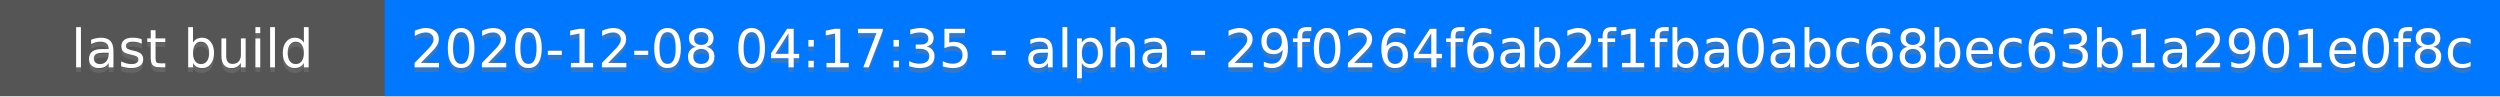
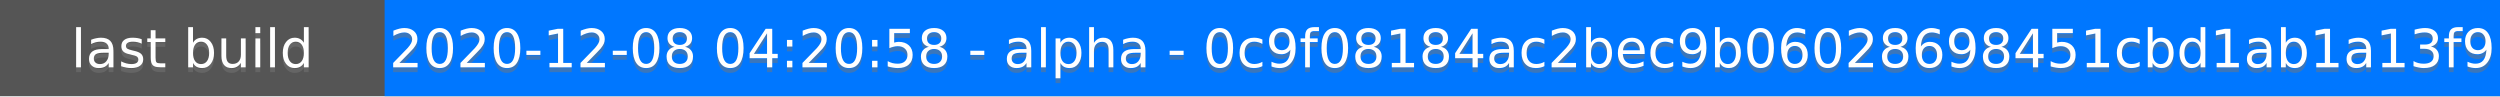
<svg xmlns="http://www.w3.org/2000/svg" height="20" width="520">
  <rect fill="#555" height="20" width="520" />
  <rect fill="#07f" height="20" width="440" x="80" />
  <g fill="#fff" font-family="DejaVu Sans,Verdana,Geneva,sans-serif" font-size="11" text-anchor="middle">
    <text fill-opacity=".5" fill="#777" x="40" y="15">last build</text>
    <text x="40" y="14">last build</text>
-     <text fill-opacity=".5" fill="#777" x="300" y="15">2020-12-08 04:17:35 - alpha - 29f0264f6ab2f1fba0abc68bec63b1a2901e0f8c</text>
-     <text x="300" y="14">2020-12-08 04:17:35 - alpha - 29f0264f6ab2f1fba0abc68bec63b1a2901e0f8c</text>
+     <text fill-opacity=".5" fill="#777" x="300" y="15">2020-12-08 04:20:58 - alpha - 0c9f08184ac2bec9b06028698451cbd1ab1a13f9</text>
+     <text x="300" y="14">2020-12-08 04:20:58 - alpha - 0c9f08184ac2bec9b06028698451cbd1ab1a13f9</text>
  </g>
</svg>
